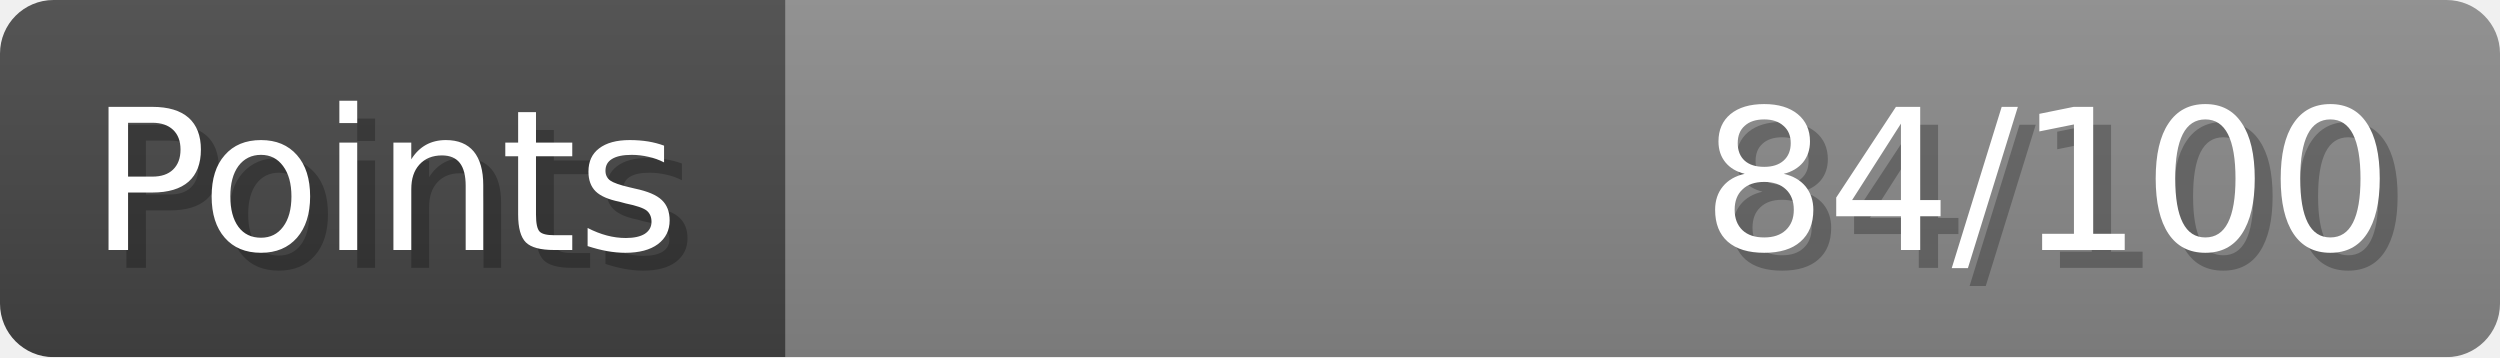
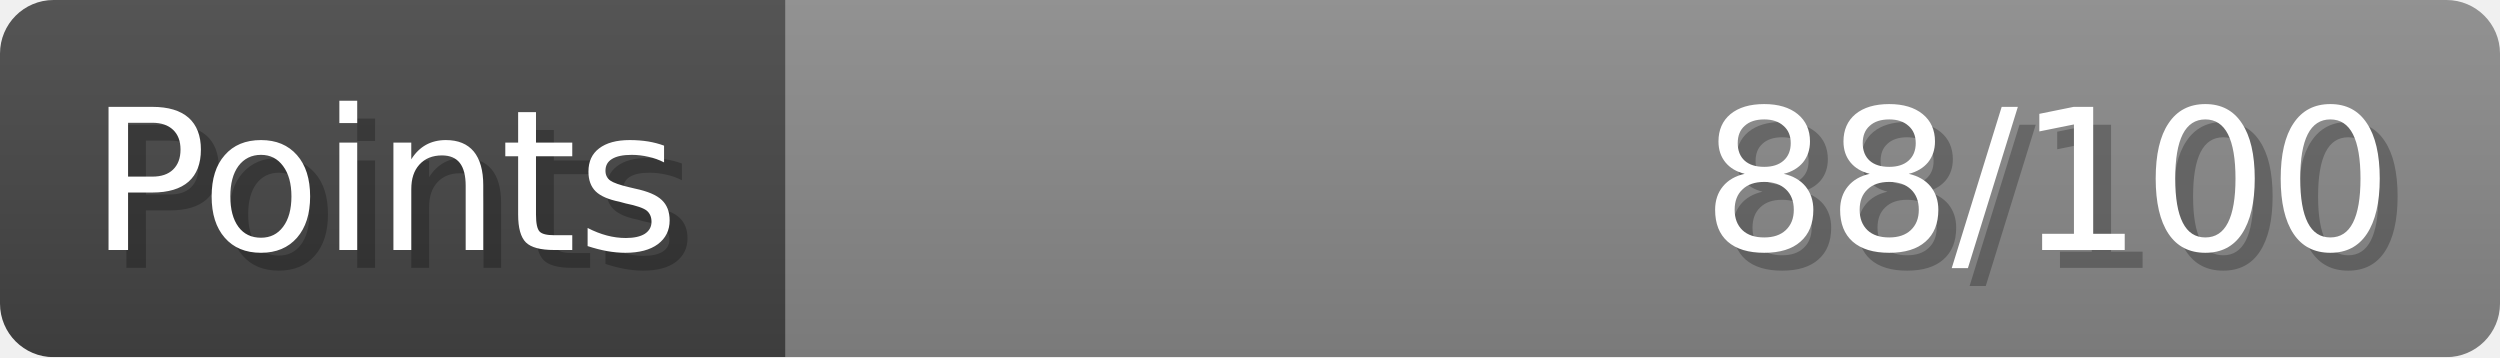
- <svg xmlns="http://www.w3.org/2000/svg" width="140px" height="20px" role="img" aria-label="Points: 84/100">
+ <svg xmlns="http://www.w3.org/2000/svg" width="140px" height="20px" role="img" aria-label="Points: 88/100">
  <linearGradient id="a" x2="0" y2="100%">
    <stop offset="0" stop-opacity=".1" stop-color="#EEE" />
    <stop offset="1" stop-opacity=".1" />
  </linearGradient>
  <mask id="m">
    <rect width="100%" height="100%" rx="3" fill="#FFF" />
  </mask>
  <g mask="url(#m)">
    <rect x="0" y="0" width="44" height="20" fill="#444" />
    <svg x="44" y="0" width="96" height="20">
      <rect width="100%" height="100%" fill="#888888" />
      <rect width="0%" height="100%" fill="#33CC11" transform="">
-         <animate attributeName="width" begin="0.5s" dur="600ms" from="0%" to="84%" repeatCount="1" fill="freeze" calcMode="spline" keyTimes="0; 1" keySplines="0.3, 0.61, 0.355, 1" />
+         <animate attributeName="width" begin="0.5s" dur="600ms" from="0%" to="88%" repeatCount="1" fill="freeze" calcMode="spline" keyTimes="0; 1" keySplines="0.3, 0.61, 0.355, 1" />
      </rect>
    </svg>
    <rect width="140" height="20" fill="url(#a)" />
  </g>
  <g aria-hidden="true" font-size="11" font-family="Verdana, DejaVu Sans, sans-serif" fill="#FFFFFF">
    <text x="6" y="15" fill="#000" opacity="0.25">Points</text>
    <text x="5" y="14">Points</text>
-     <text x="135" y="15" fill="#000" opacity="0.25" text-anchor="end">84/100</text>
-     <text x="134" y="14" text-anchor="end">84/100</text>
+     <text x="135" y="15" fill="#000" opacity="0.25" text-anchor="end">88/100</text>
+     <text x="134" y="14" text-anchor="end">88/100</text>
  </g>
</svg>
